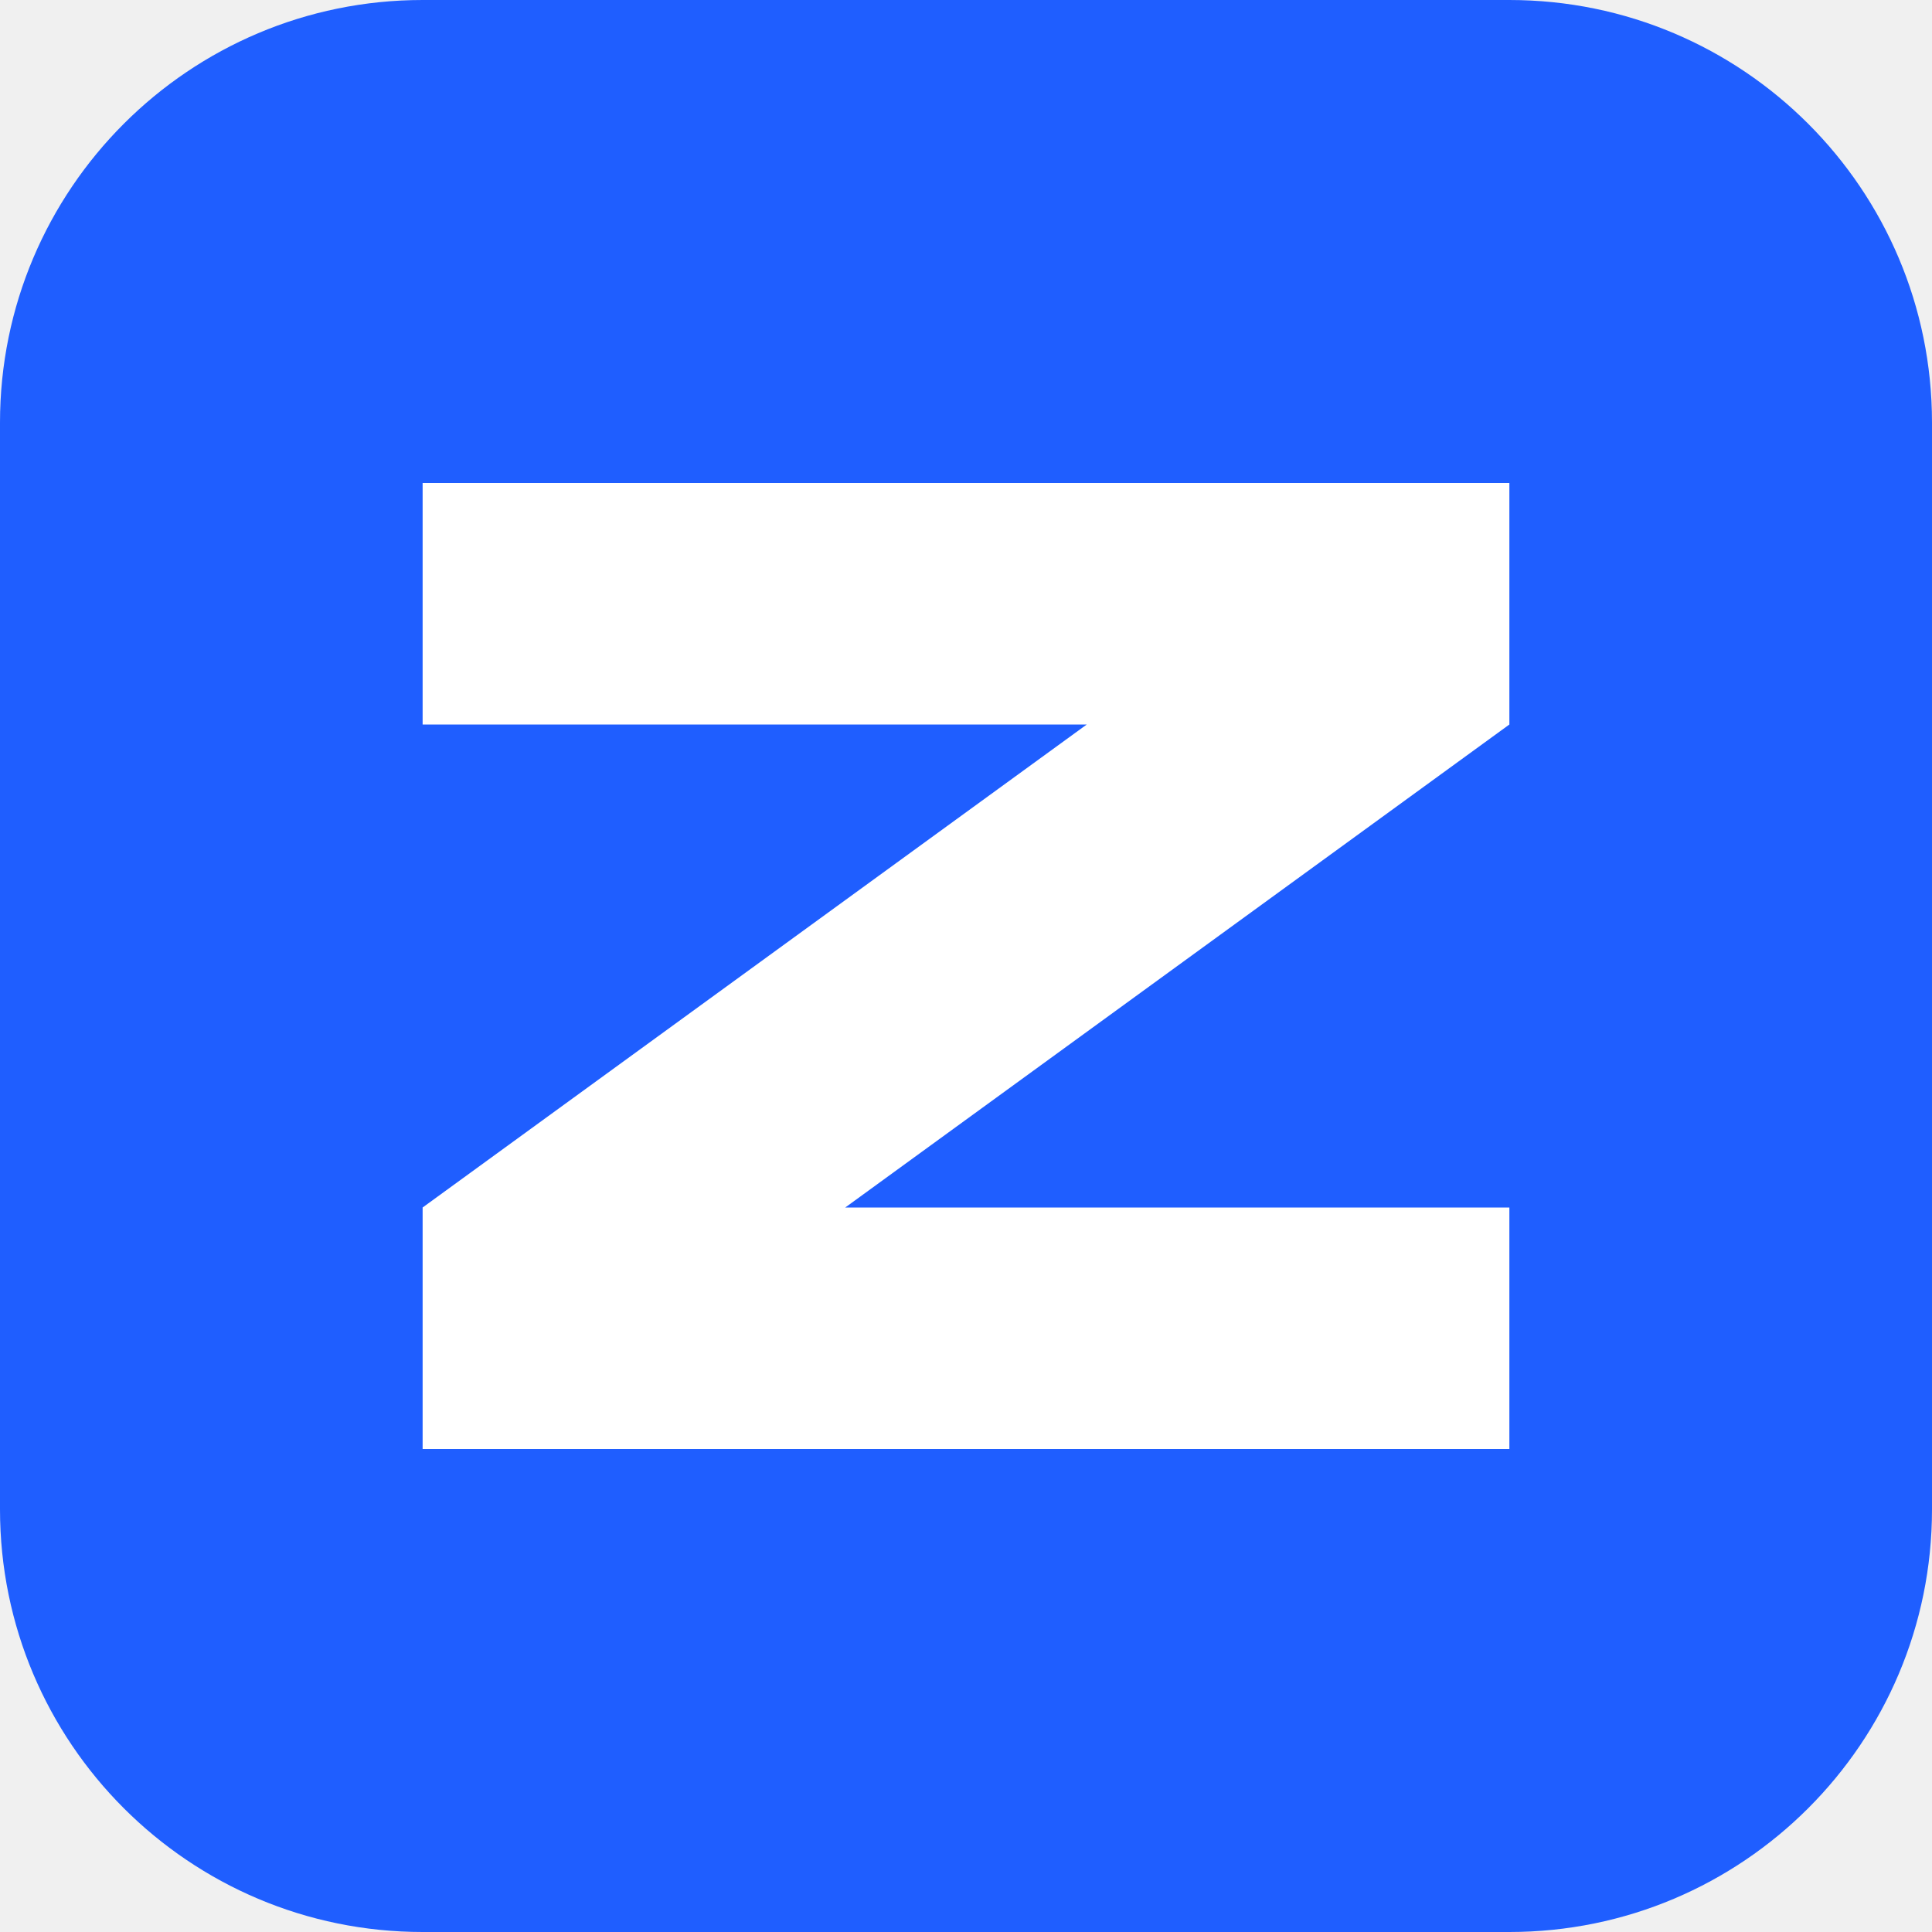
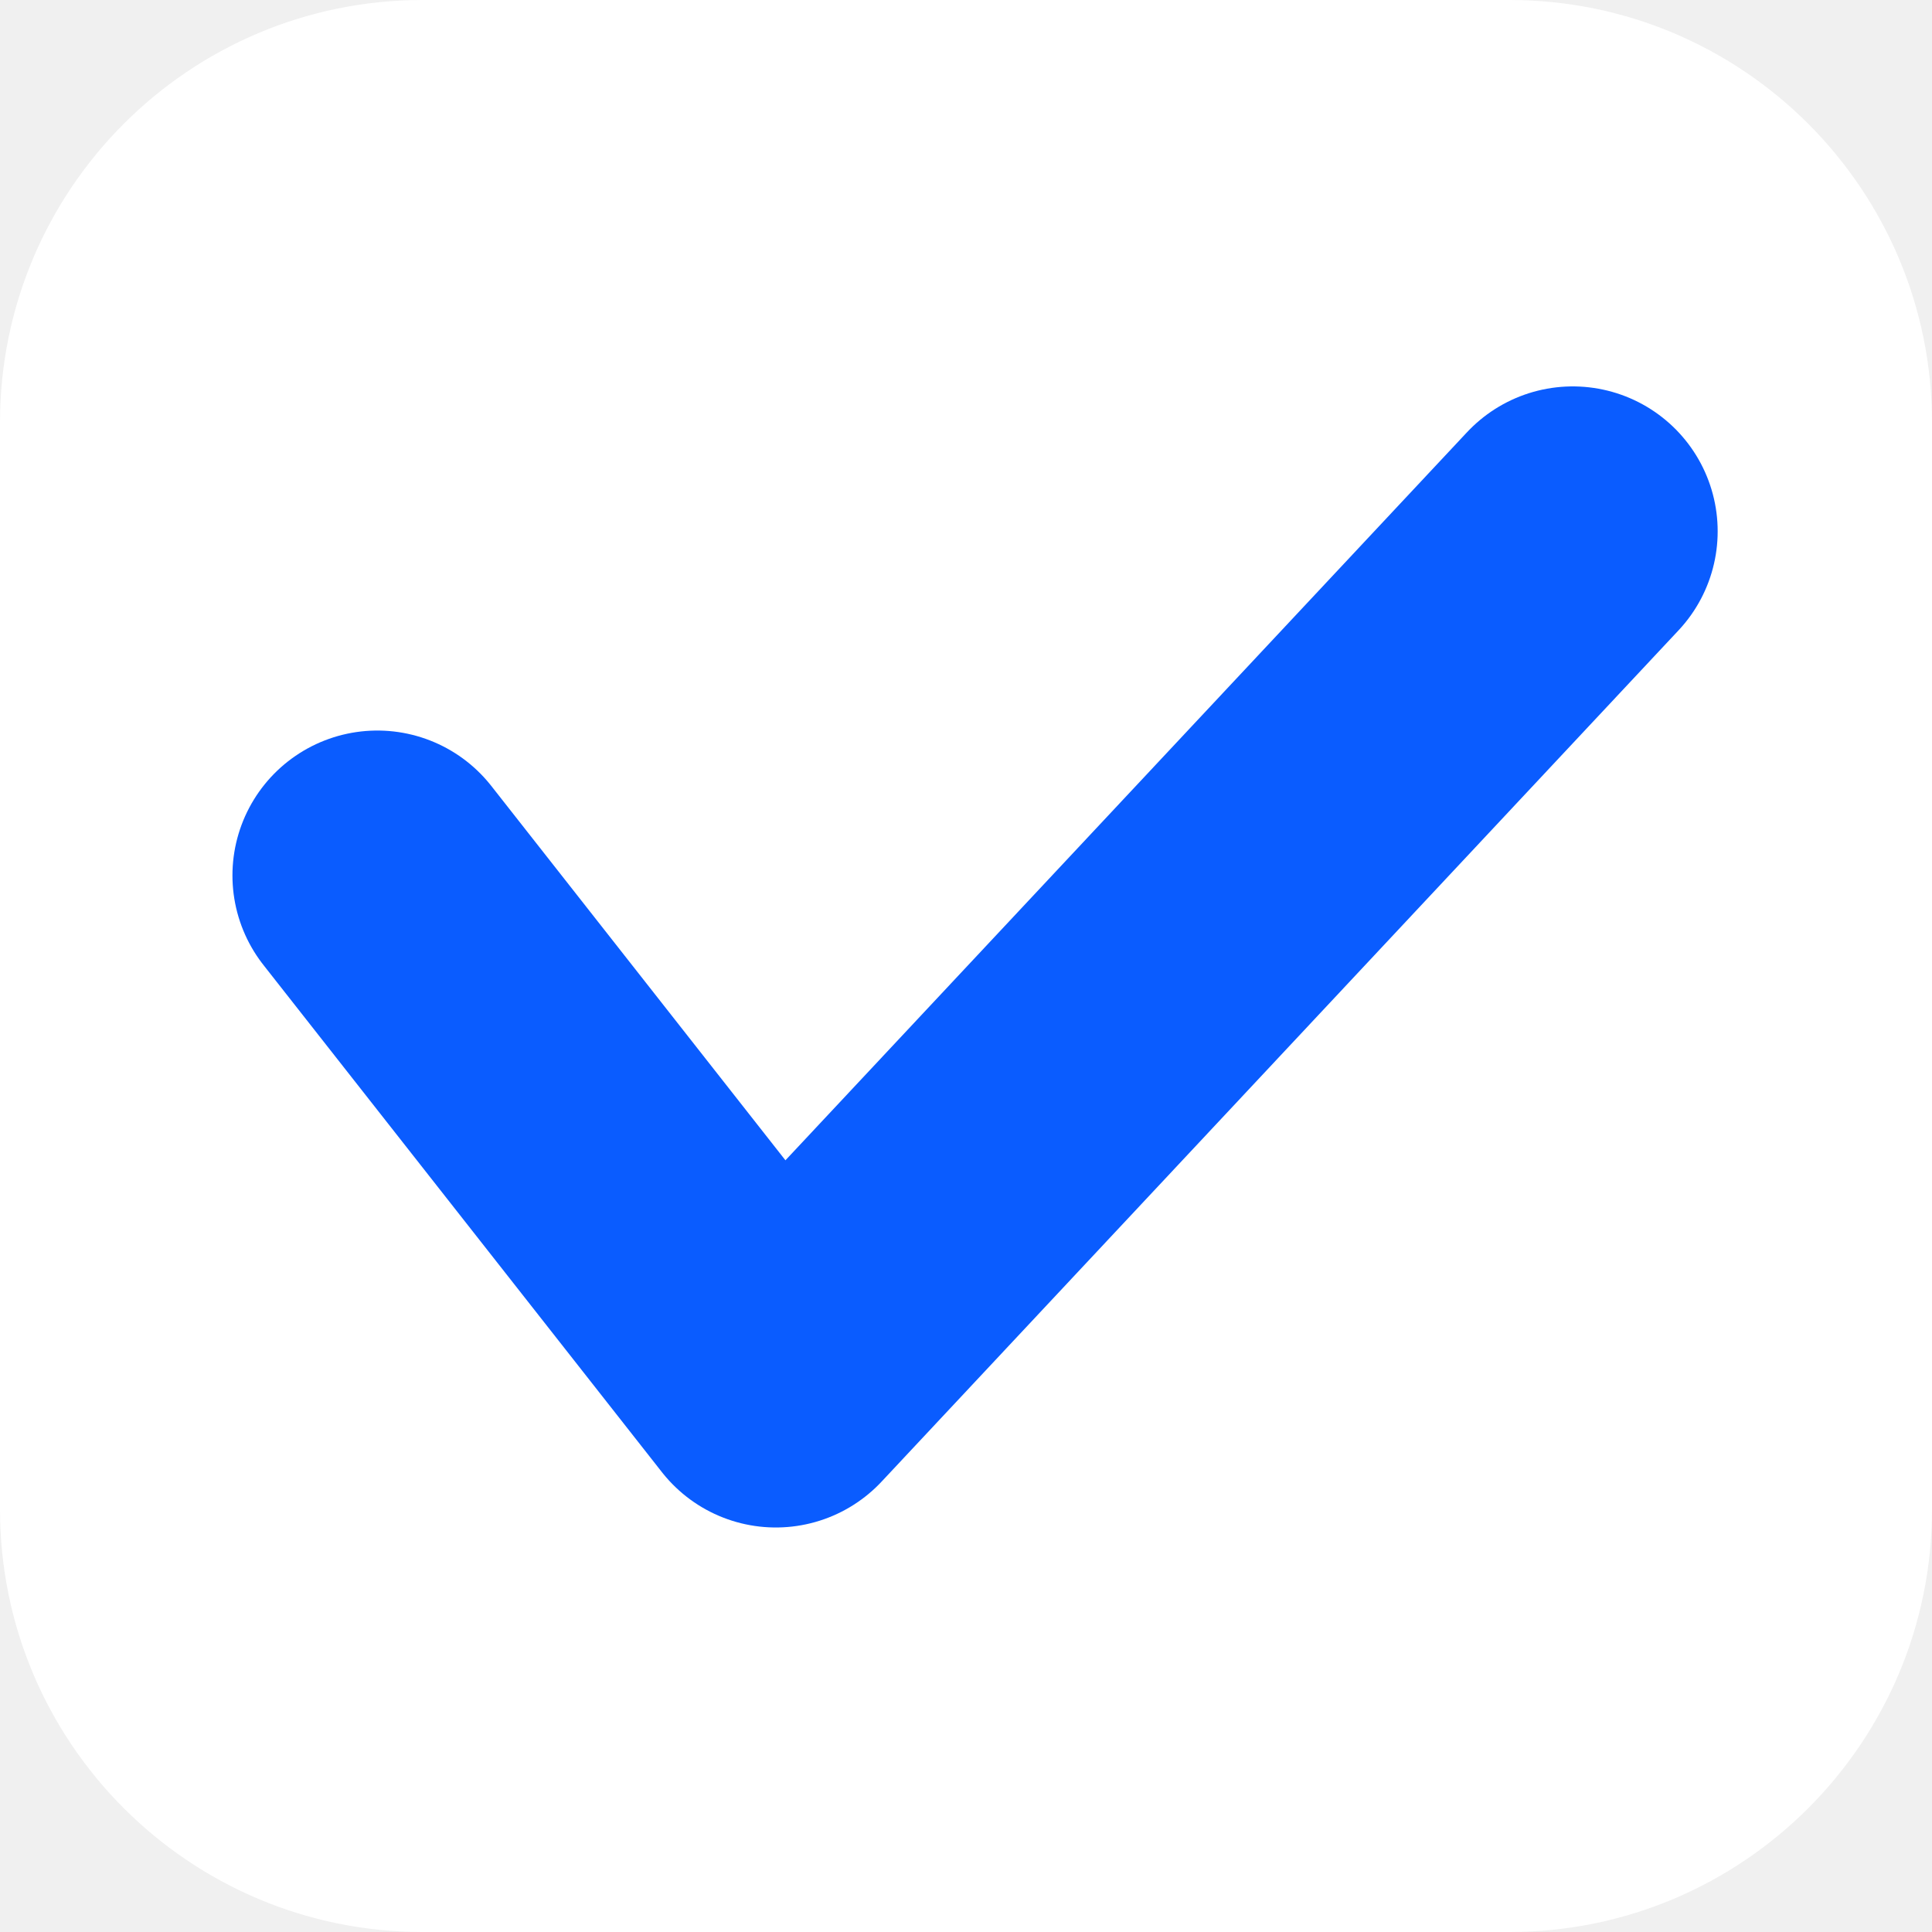
<svg xmlns="http://www.w3.org/2000/svg" viewBox="0 0 64 64">
-   <rect width="64" height="64" rx="14" fill="#1f5eff" />
-   <path d="M14 16h36v8L28 40h22v8H14v-8l22-16H14z" fill="#fff" />
+   <rect width="64" height="64" rx="14" fill="#fff" />
+   <polyline points="12.5,29 25.7,45.8 52.1,17.6" fill="none" stroke="#0a5cff" stroke-width="9.6" stroke-linecap="round" stroke-linejoin="round" />
</svg>
